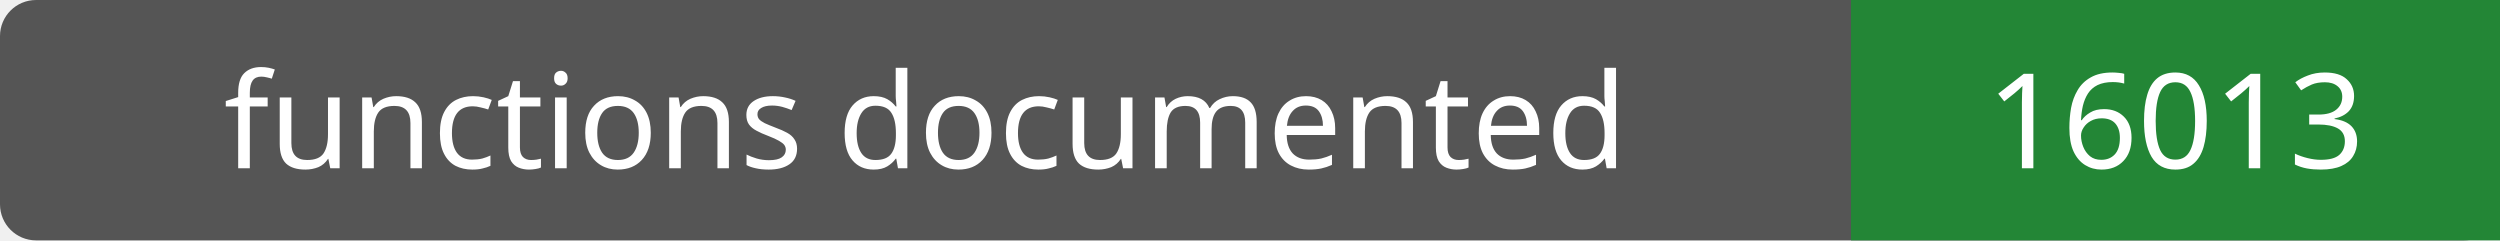
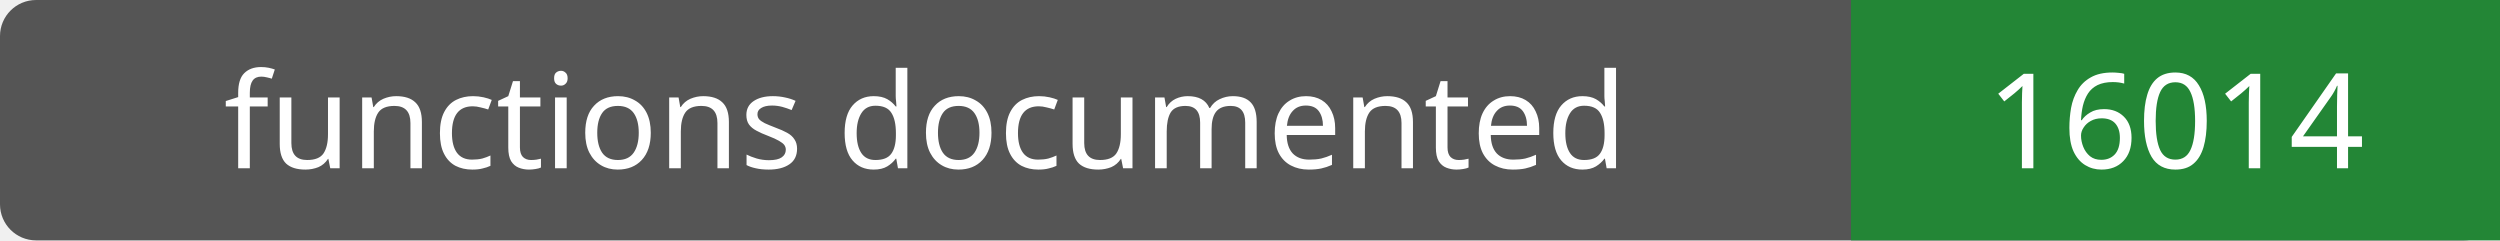
- <svg xmlns="http://www.w3.org/2000/svg" width="208" height="20" role="img" aria-label="functions documented: 16013">
+ <svg xmlns="http://www.w3.org/2000/svg" width="208" height="20" role="img" aria-label="functions documented: 16014">
  <rect width="208" height="20" rx="3" fill="#555" />
  <path fill="#238636" d="M154 0h54v20H154z" />
  <g fill="#fff" text-anchor="middle" font-family="Verdana,sans-serif" font-size="11">
    <text x="77.0" y="14">functions documented</text>
-     <text x="181.0" y="14">16013</text>
+     <text x="181.0" y="14">16014</text>
  </g>
</svg>
